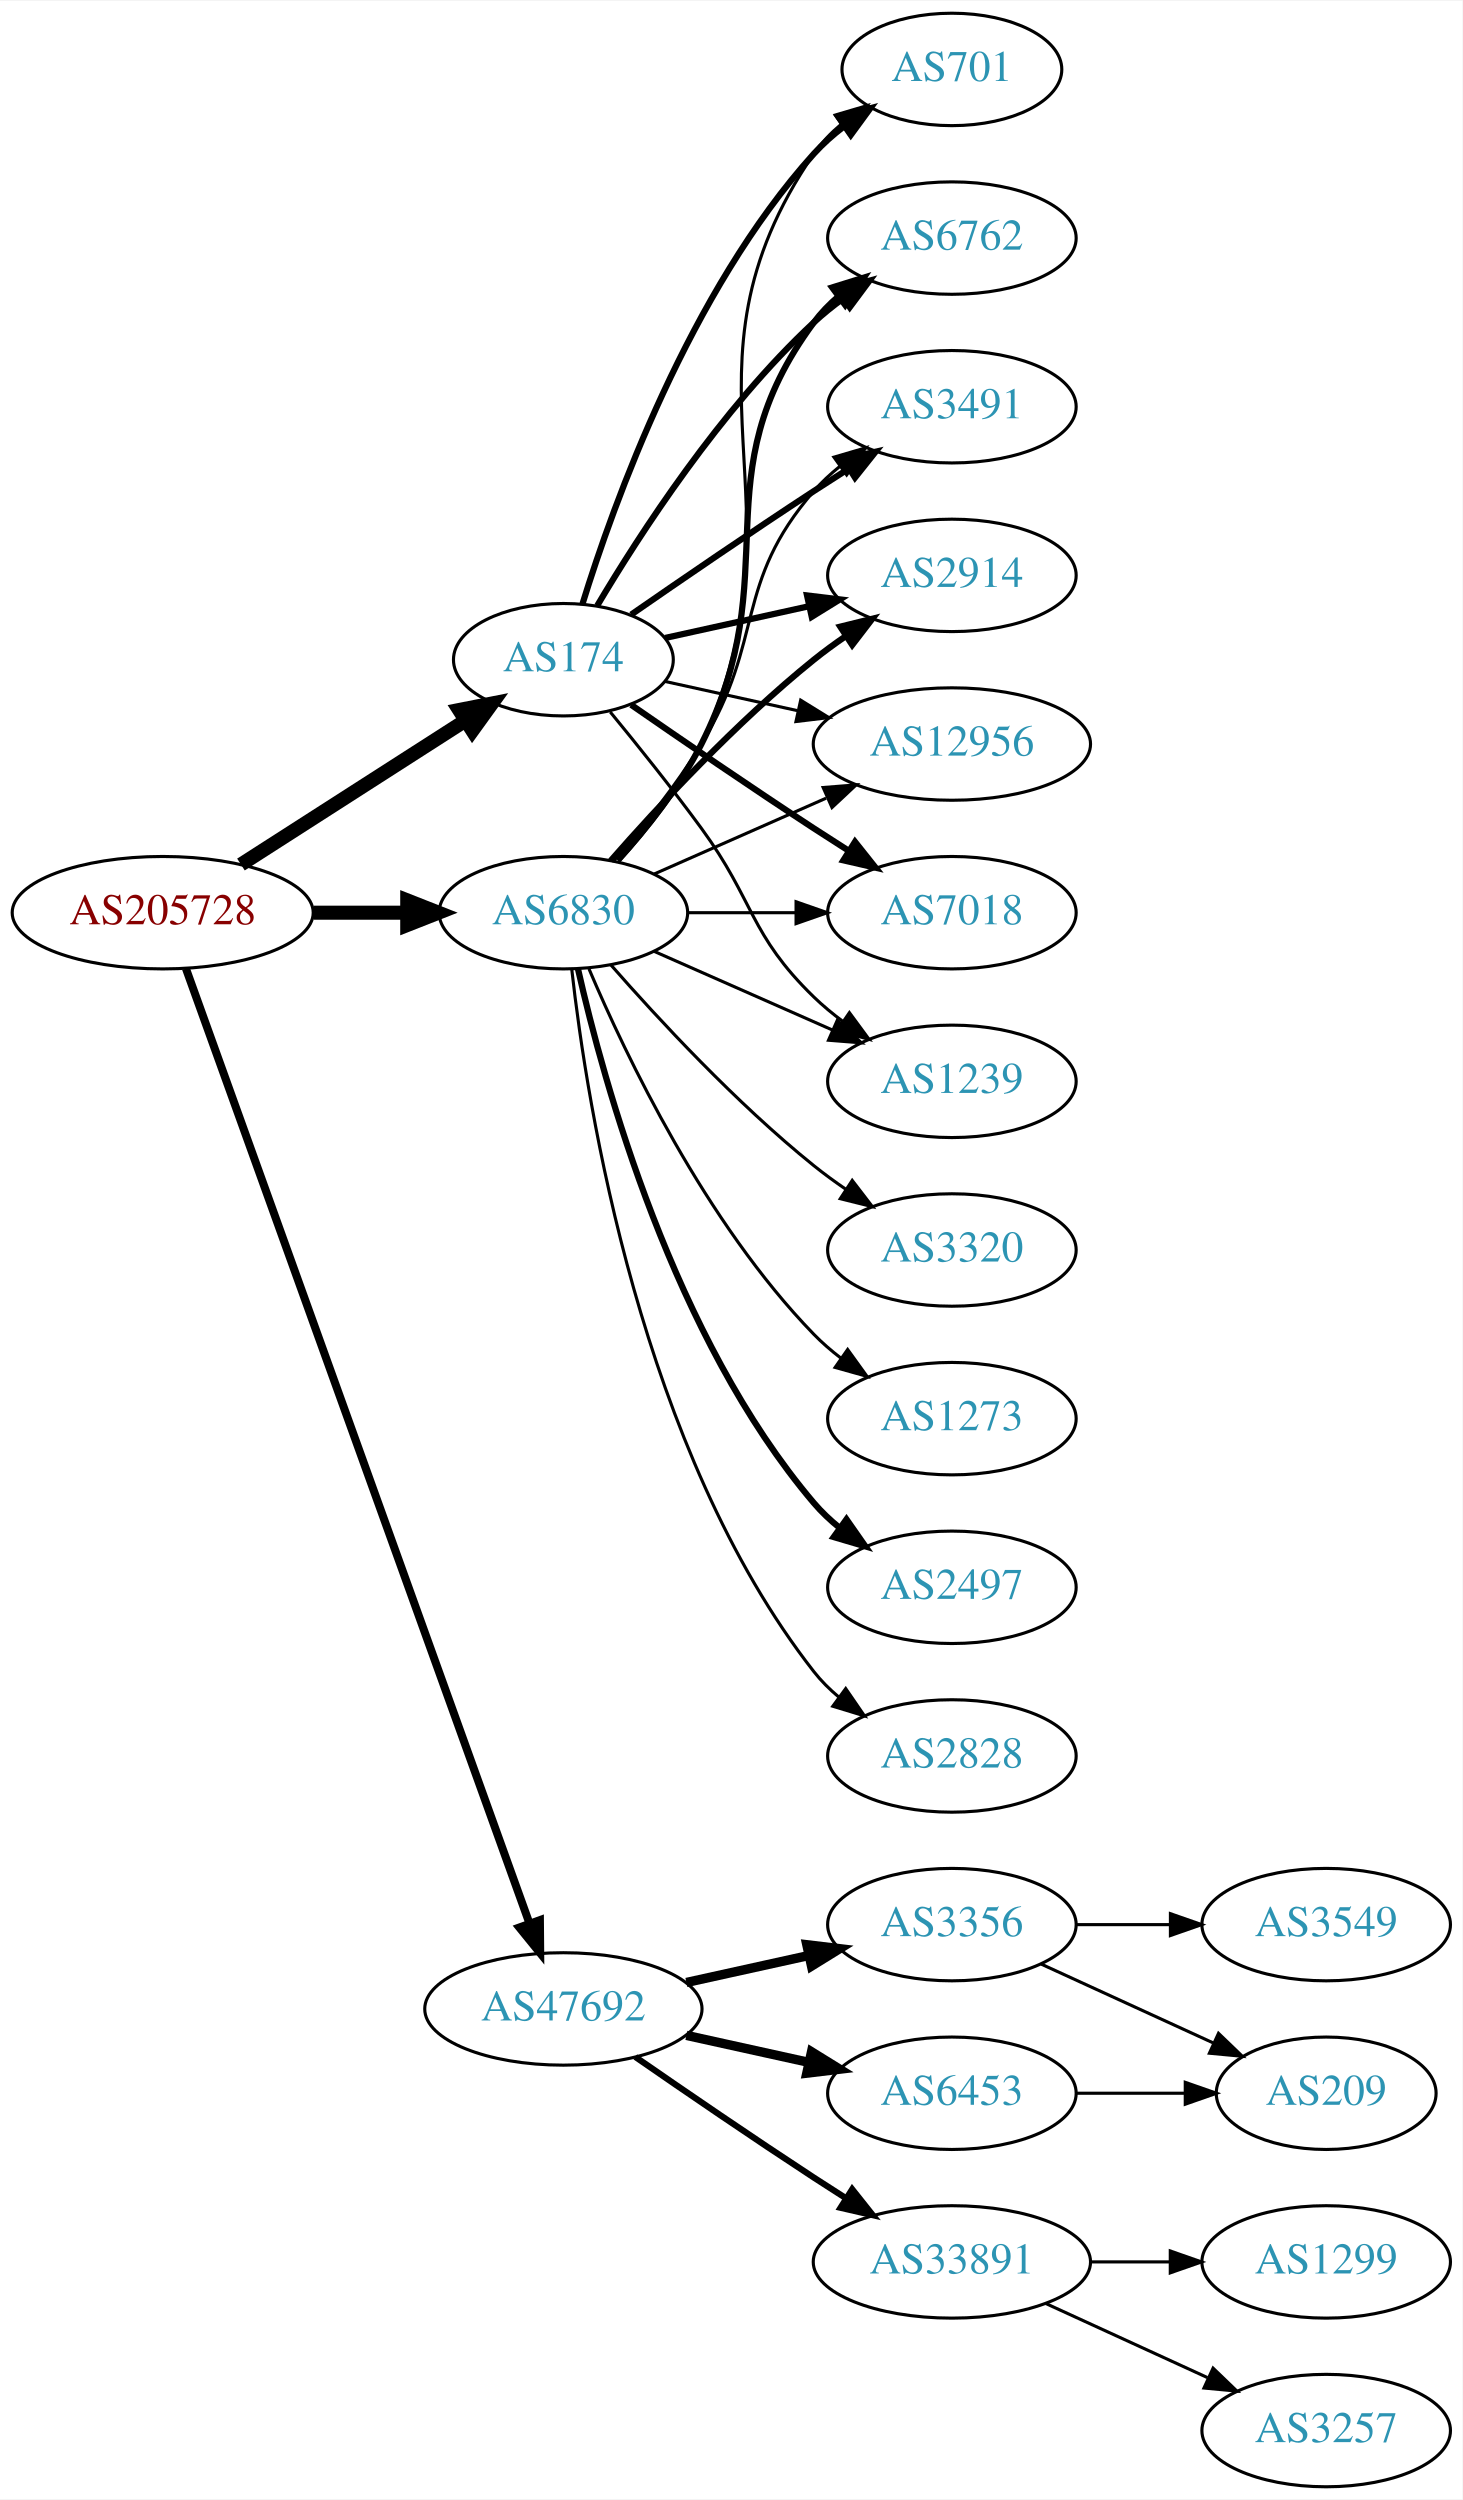
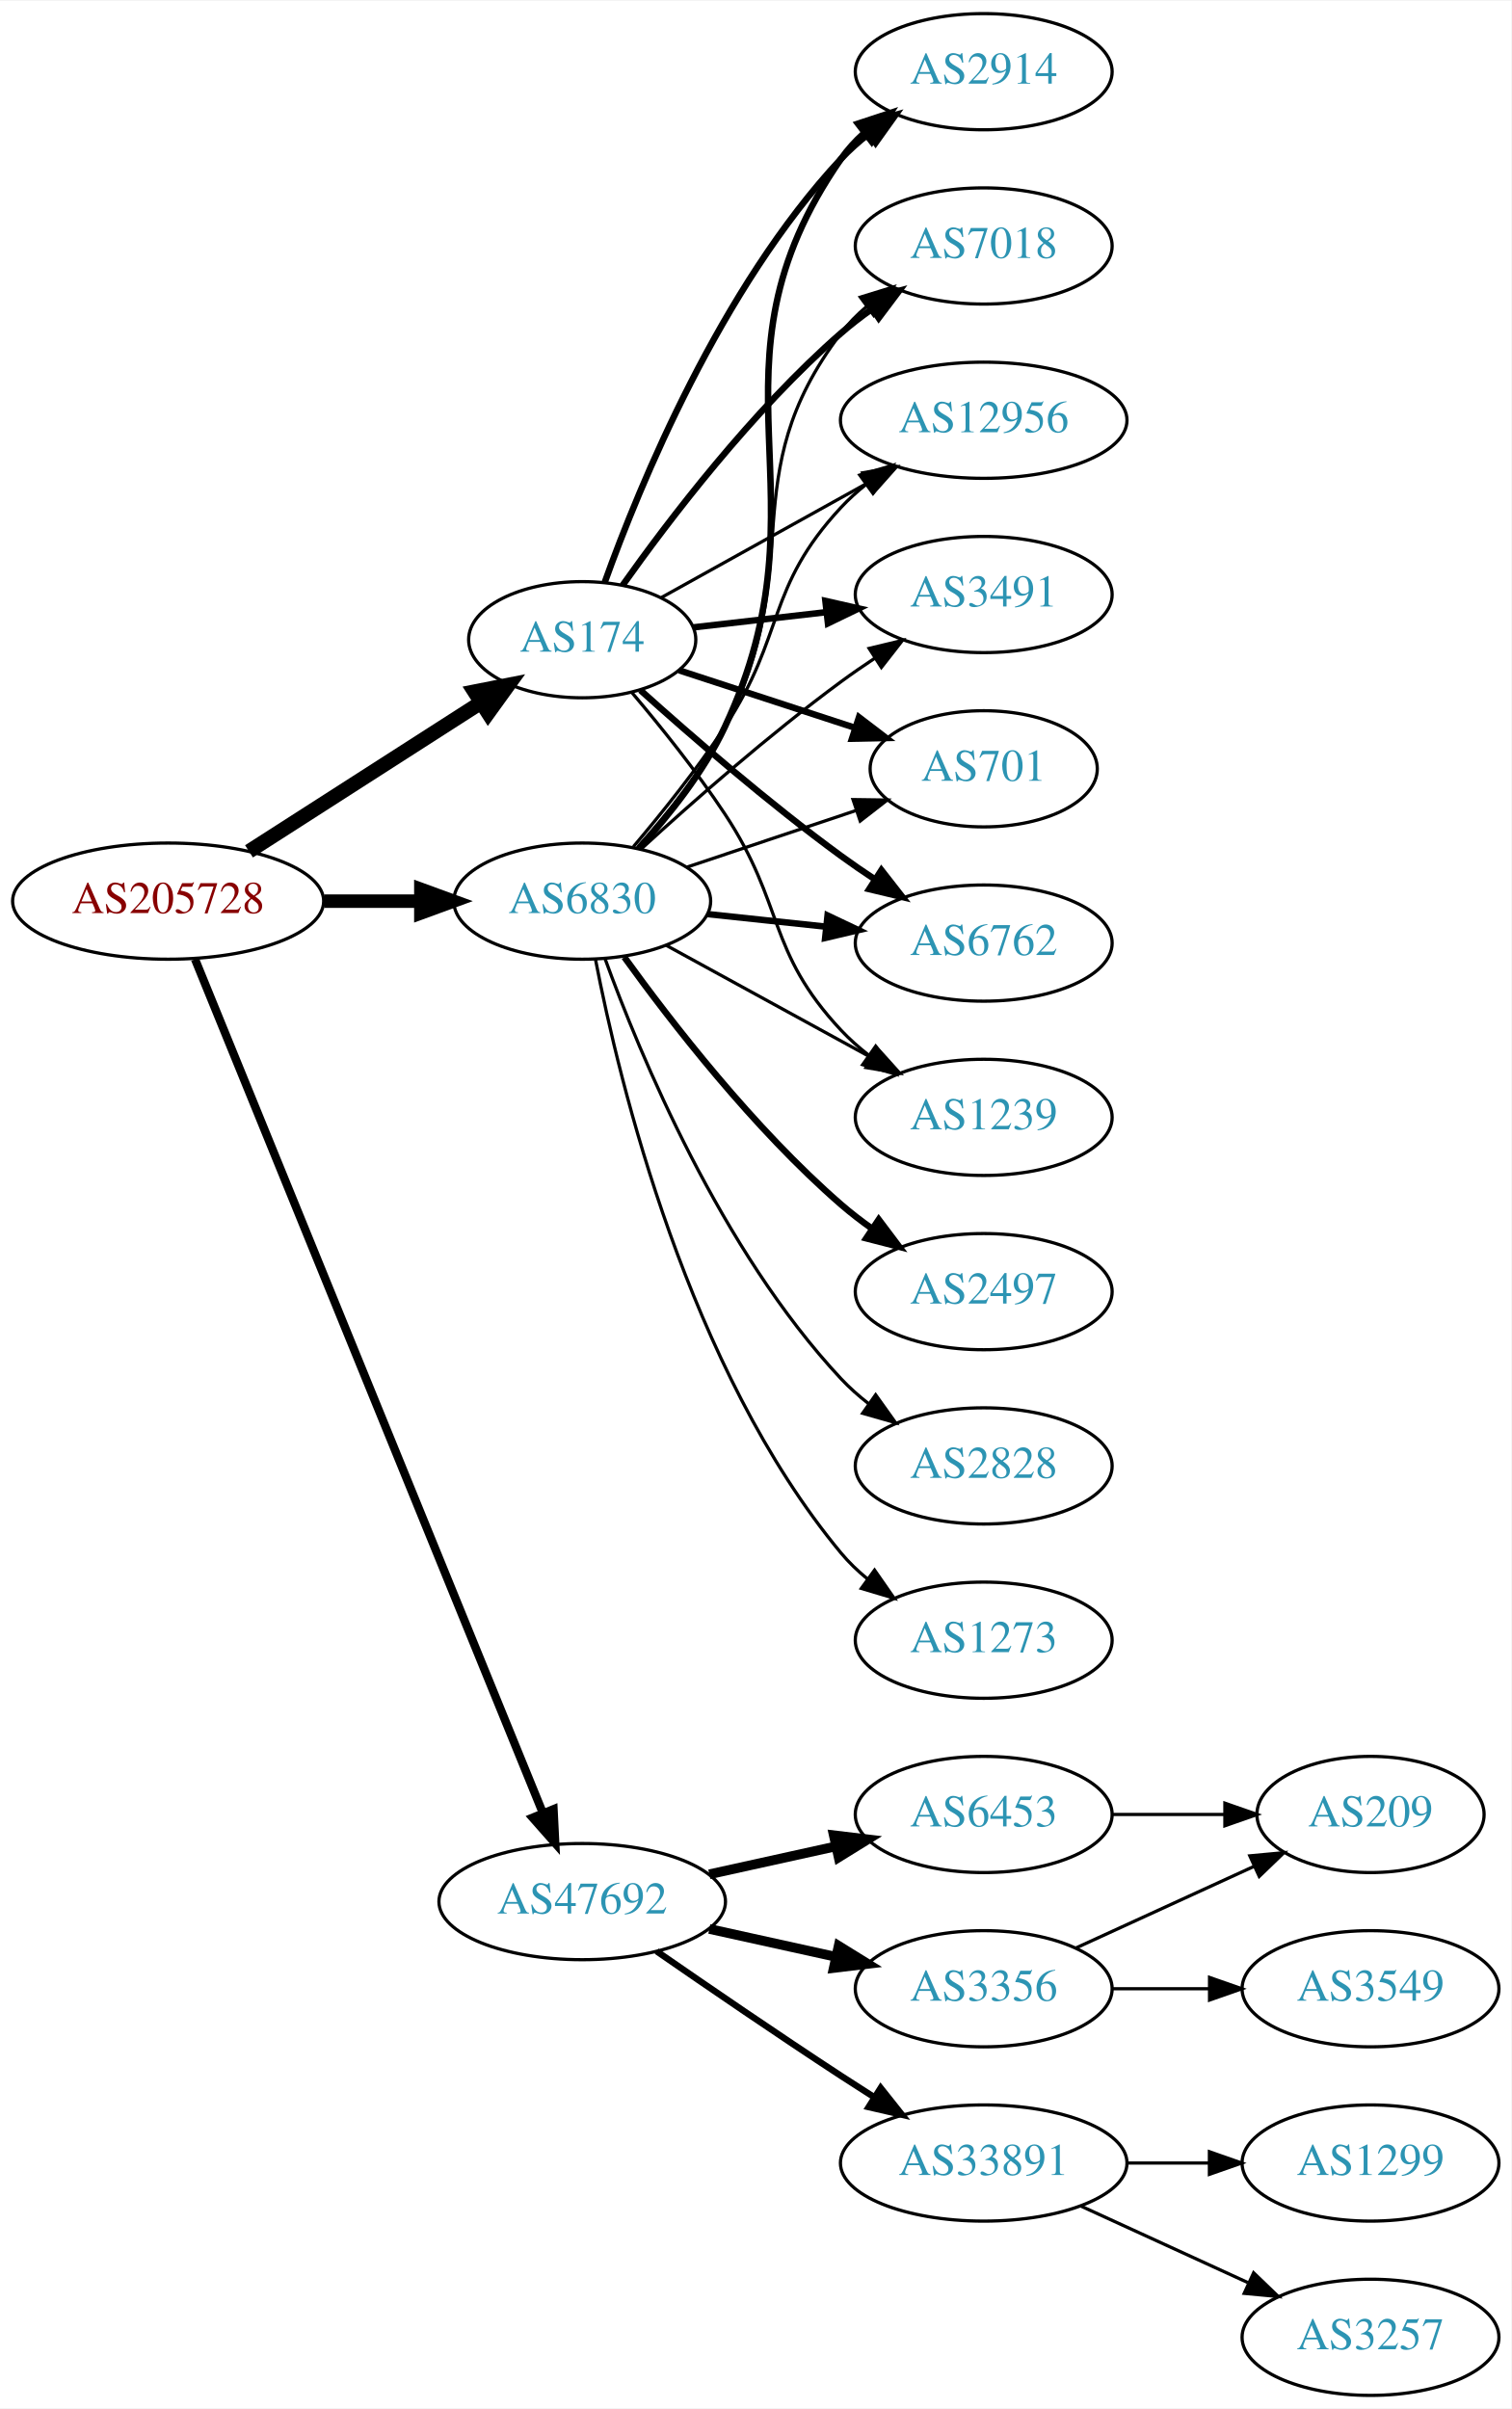
- <svg xmlns="http://www.w3.org/2000/svg" xmlns:xlink="http://www.w3.org/1999/xlink" width="468pt" height="800pt" viewBox="0.00 0.00 468.27 800.00">
-   <g id="graph0" class="graph" transform="scale(1 1) rotate(0) translate(4 796)">
-     <polygon fill="white" stroke="none" points="-4,4 -4,-796 464.269,-796 464.269,4 -4,4" />
+ <svg xmlns="http://www.w3.org/2000/svg" xmlns:xlink="http://www.w3.org/1999/xlink" width="468pt" height="746pt" viewBox="0.00 0.00 468.27 746.00">
+   <g id="graph0" class="graph" transform="scale(1 1) rotate(0) translate(4 742)">
+     <polygon fill="white" stroke="none" points="-4,4 -4,-742 464.269,-742 464.269,4 -4,4" />
    <g id="node1" class="node">
      <g id="a_node1">
        <a xlink:href="/asn/205728" xlink:title="AS205728 ~ Cream Finance IT Austria GmbH [AT]">
-           <ellipse fill="#ffffff" stroke="black" cx="48.096" cy="-504" rx="48.192" ry="18" />
-           <text text-anchor="middle" x="48.096" y="-500.3" font-family="Times,serif" font-size="14.00" fill="#880000">AS205728</text>
+           <ellipse fill="#ffffff" stroke="black" cx="48.096" cy="-463" rx="48.192" ry="18" />
+           <text text-anchor="middle" x="48.096" y="-459.3" font-family="Times,serif" font-size="14.00" fill="#880000">AS205728</text>
        </a>
      </g>
    </g>
    <g id="node2" class="node">
      <g id="a_node2">
        <a xlink:href="/asn/174" xlink:title="AS174 ~ Cogent Communications [US]">
-           <ellipse fill="#ffffff" stroke="black" cx="176.388" cy="-585" rx="35.194" ry="18" />
-           <text text-anchor="middle" x="176.388" y="-581.3" font-family="Times,serif" font-size="14.00" fill="#2c94b3">AS174</text>
+           <ellipse fill="#ffffff" stroke="black" cx="176.388" cy="-544" rx="35.194" ry="18" />
+           <text text-anchor="middle" x="176.388" y="-540.3" font-family="Times,serif" font-size="14.00" fill="#2c94b3">AS174</text>
        </a>
      </g>
    </g>
    <g id="edge1" class="edge">
-       <path fill="none" stroke="black" stroke-width="4.5" d="M73.147,-519.426C93.527,-532.497 122.864,-551.313 144.89,-565.44" />
-       <polygon fill="black" stroke="black" stroke-width="4.5" points="142.992,-568.9 153.536,-570.985 147.244,-562.272 142.992,-568.9" />
+       <path fill="none" stroke="black" stroke-width="4.5" d="M73.147,-478.426C93.527,-491.497 122.864,-510.313 144.89,-524.44" />
+       <polygon fill="black" stroke="black" stroke-width="4.5" points="142.992,-527.9 153.536,-529.985 147.244,-521.272 142.992,-527.9" />
    </g>
    <g id="node3" class="node">
      <g id="a_node3">
        <a xlink:href="/asn/6830" xlink:title="AS6830 ~ LGI-UPC [AT]">
-           <ellipse fill="#ffffff" stroke="black" cx="176.388" cy="-504" rx="39.794" ry="18" />
-           <text text-anchor="middle" x="176.388" y="-500.3" font-family="Times,serif" font-size="14.00" fill="#2c94b3">AS6830</text>
+           <ellipse fill="#ffffff" stroke="black" cx="176.388" cy="-463" rx="39.794" ry="18" />
+           <text text-anchor="middle" x="176.388" y="-459.3" font-family="Times,serif" font-size="14.00" fill="#2c94b3">AS6830</text>
        </a>
      </g>
    </g>
    <g id="edge2" class="edge">
-       <path fill="none" stroke="black" stroke-width="4.5" d="M96.481,-504C106.248,-504 116.551,-504 126.373,-504" />
-       <polygon fill="black" stroke="black" stroke-width="4.5" points="126.393,-507.938 136.393,-504 126.393,-500.063 126.393,-507.938" />
+       <path fill="none" stroke="black" stroke-width="4.179" d="M96.481,-463C106.248,-463 116.551,-463 126.373,-463" />
+       <polygon fill="black" stroke="black" stroke-width="4.179" points="126.393,-466.656 136.393,-463 126.393,-459.344 126.393,-466.656" />
    </g>
    <g id="node4" class="node">
      <g id="a_node4">
        <a xlink:href="/asn/47692" xlink:title="AS47692 ~ Nessus GmbH [AT]">
          <ellipse fill="#ffffff" stroke="black" cx="176.388" cy="-153" rx="44.393" ry="18" />
          <text text-anchor="middle" x="176.388" y="-149.3" font-family="Times,serif" font-size="14.00" fill="#2c94b3">AS47692</text>
        </a>
      </g>
    </g>
    <g id="edge3" class="edge">
-       <path fill="none" stroke="black" stroke-width="2.571" d="M55.532,-486.111C76.139,-428.84 140.587,-249.721 165.458,-180.597" />
-       <polygon fill="black" stroke="black" stroke-width="2.571" points="168.872,-181.447 168.964,-170.853 162.285,-179.077 168.872,-181.447" />
+       <path fill="none" stroke="black" stroke-width="2.571" d="M56.432,-444.993C77.576,-393.092 138.748,-242.936 164.137,-180.616" />
+       <polygon fill="black" stroke="black" stroke-width="2.571" points="167.5,-181.638 168.031,-171.057 161.017,-178.997 167.5,-181.638" />
    </g>
    <g id="node5" class="node">
      <g id="a_node5">
-         <a xlink:href="/asn/701" xlink:title="AS701 ~ UUNET [US]">
-           <ellipse fill="#ffffff" stroke="black" cx="300.78" cy="-774" rx="35.194" ry="18" />
-           <text text-anchor="middle" x="300.78" y="-770.3" font-family="Times,serif" font-size="14.00" fill="#2c94b3">AS701</text>
+         <a xlink:href="/asn/3491" xlink:title="AS3491 ~ PCCW Global, Inc. [US]">
+           <ellipse fill="#ffffff" stroke="black" cx="300.78" cy="-558" rx="39.794" ry="18" />
+           <text text-anchor="middle" x="300.78" y="-554.3" font-family="Times,serif" font-size="14.00" fill="#2c94b3">AS3491</text>
        </a>
      </g>
    </g>
    <g id="edge4" class="edge">
-       <path fill="none" stroke="black" stroke-width="2" d="M182.525,-602.94C192.428,-634.979 216.766,-702.812 256.584,-747 259.448,-750.178 262.772,-753.119 266.279,-755.8" />
-       <polygon fill="black" stroke="black" stroke-width="2" points="264.446,-758.786 274.668,-761.569 268.412,-753.018 264.446,-758.786" />
+       <path fill="none" stroke="black" stroke-width="2" d="M210.832,-547.826C223.466,-549.271 238.101,-550.945 251.808,-552.513" />
+       <polygon fill="black" stroke="black" stroke-width="2" points="251.726,-556.026 262.059,-553.685 252.522,-549.071 251.726,-556.026" />
    </g>
    <g id="node6" class="node">
      <g id="a_node6">
-         <a xlink:href="/asn/6762" xlink:title="AS6762 ~ TELECOM ITALIA SPARKLE S.p.A. [IT]">
-           <ellipse fill="#ffffff" stroke="black" cx="300.78" cy="-720" rx="39.794" ry="18" />
-           <text text-anchor="middle" x="300.78" y="-716.3" font-family="Times,serif" font-size="14.00" fill="#2c94b3">AS6762</text>
+         <a xlink:href="/asn/701" xlink:title="AS701 ~ UUNET [US]">
+           <ellipse fill="#ffffff" stroke="black" cx="300.78" cy="-504" rx="35.194" ry="18" />
+           <text text-anchor="middle" x="300.78" y="-500.3" font-family="Times,serif" font-size="14.00" fill="#2c94b3">AS701</text>
        </a>
      </g>
    </g>
    <g id="edge5" class="edge">
-       <path fill="none" stroke="black" stroke-width="2" d="M187.201,-602.279C200.706,-625.011 226.766,-665.314 256.584,-693 259.49,-695.699 262.703,-698.28 266.027,-700.703" />
-       <polygon fill="black" stroke="black" stroke-width="2" points="264.162,-703.667 274.405,-706.375 268.087,-697.87 264.162,-703.667" />
+       <path fill="none" stroke="black" stroke-width="2" d="M206.393,-534.521C222.584,-529.229 242.978,-522.564 260.574,-516.813" />
+       <polygon fill="black" stroke="black" stroke-width="2" points="262.141,-519.983 270.559,-513.55 259.966,-513.33 262.141,-519.983" />
    </g>
    <g id="node7" class="node">
      <g id="a_node7">
-         <a xlink:href="/asn/3491" xlink:title="AS3491 ~ PCCW Global, Inc. [US]">
-           <ellipse fill="#ffffff" stroke="black" cx="300.78" cy="-666" rx="39.794" ry="18" />
-           <text text-anchor="middle" x="300.78" y="-662.3" font-family="Times,serif" font-size="14.00" fill="#2c94b3">AS3491</text>
+         <a xlink:href="/asn/6762" xlink:title="AS6762 ~ TELECOM ITALIA SPARKLE S.p.A. [IT]">
+           <ellipse fill="#ffffff" stroke="black" cx="300.78" cy="-450" rx="39.794" ry="18" />
+           <text text-anchor="middle" x="300.78" y="-446.3" font-family="Times,serif" font-size="14.00" fill="#2c94b3">AS6762</text>
        </a>
      </g>
    </g>
    <g id="edge6" class="edge">
-       <path fill="none" stroke="black" stroke-width="2" d="M198.079,-599.44C213.97,-610.449 236.52,-625.897 256.584,-639 260.166,-641.339 263.936,-643.759 267.696,-646.144" />
-       <polygon fill="black" stroke="black" stroke-width="2" points="266.03,-649.231 276.357,-651.596 269.759,-643.307 266.03,-649.231" />
+       <path fill="none" stroke="black" stroke-width="2" d="M194.416,-528.353C210.071,-514.274 234.18,-493.349 256.584,-477 259.959,-474.537 263.56,-472.063 267.188,-469.667" />
+       <polygon fill="black" stroke="black" stroke-width="2" points="269.089,-472.606 275.611,-464.256 265.305,-466.716 269.089,-472.606" />
    </g>
    <g id="node8" class="node">
      <g id="a_node8">
-         <a xlink:href="/asn/2914" xlink:title="AS2914 ~ NTT America, Inc. [US]">
-           <ellipse fill="#ffffff" stroke="black" cx="300.78" cy="-612" rx="39.794" ry="18" />
-           <text text-anchor="middle" x="300.78" y="-608.3" font-family="Times,serif" font-size="14.00" fill="#2c94b3">AS2914</text>
+         <a xlink:href="/asn/1239" xlink:title="AS1239 ~ Sprint [US]">
+           <ellipse fill="#ffffff" stroke="black" cx="300.78" cy="-396" rx="39.794" ry="18" />
+           <text text-anchor="middle" x="300.78" y="-392.3" font-family="Times,serif" font-size="14.00" fill="#2c94b3">AS1239</text>
        </a>
      </g>
    </g>
    <g id="edge7" class="edge">
-       <path fill="none" stroke="black" stroke-width="2" d="M208.907,-591.953C222.967,-595.055 239.785,-598.765 255.109,-602.146" />
-       <polygon fill="black" stroke="black" stroke-width="2" points="254.4,-605.573 264.919,-604.31 255.908,-598.738 254.4,-605.573" />
+       <path fill="none" stroke="black" d="M191.825,-527.571C200.636,-517.166 211.848,-503.222 220.584,-490 239.218,-461.796 233.477,-447.674 256.584,-423 259.153,-420.257 262.059,-417.68 265.121,-415.29" />
+       <polygon fill="black" stroke="black" points="267.301,-418.036 273.46,-409.415 263.269,-412.313 267.301,-418.036" />
    </g>
    <g id="node9" class="node">
      <g id="a_node9">
-         <a xlink:href="/asn/12956" xlink:title="AS12956 ~ TELXIUS [ES]">
-           <ellipse fill="#ffffff" stroke="black" cx="300.78" cy="-558" rx="44.393" ry="18" />
-           <text text-anchor="middle" x="300.78" y="-554.3" font-family="Times,serif" font-size="14.00" fill="#2c94b3">AS12956</text>
+         <a xlink:href="/asn/2914" xlink:title="AS2914 ~ NTT America, Inc. [US]">
+           <ellipse fill="#ffffff" stroke="black" cx="300.78" cy="-720" rx="39.794" ry="18" />
+           <text text-anchor="middle" x="300.78" y="-716.3" font-family="Times,serif" font-size="14.00" fill="#2c94b3">AS2914</text>
        </a>
      </g>
    </g>
    <g id="edge8" class="edge">
-       <path fill="none" stroke="black" d="M208.907,-578.047C221.787,-575.205 236.983,-571.853 251.223,-568.712" />
-       <polygon fill="black" stroke="black" points="252.366,-572.044 261.377,-566.472 250.858,-565.208 252.366,-572.044" />
+       <path fill="none" stroke="black" stroke-width="2" d="M183.405,-561.905C194.189,-591.896 219.228,-652.93 256.584,-693 259.147,-695.749 262.049,-698.33 265.108,-700.722" />
+       <polygon fill="black" stroke="black" stroke-width="2" points="263.254,-703.697 273.443,-706.6 267.288,-697.977 263.254,-703.697" />
    </g>
    <g id="node10" class="node">
      <g id="a_node10">
        <a xlink:href="/asn/7018" xlink:title="AS7018 ~ AT&amp;T Services, Inc. [US]">
-           <ellipse fill="#ffffff" stroke="black" cx="300.78" cy="-504" rx="39.794" ry="18" />
-           <text text-anchor="middle" x="300.78" y="-500.3" font-family="Times,serif" font-size="14.00" fill="#2c94b3">AS7018</text>
+           <ellipse fill="#ffffff" stroke="black" cx="300.78" cy="-666" rx="39.794" ry="18" />
+           <text text-anchor="middle" x="300.78" y="-662.3" font-family="Times,serif" font-size="14.00" fill="#2c94b3">AS7018</text>
        </a>
      </g>
    </g>
    <g id="edge9" class="edge">
-       <path fill="none" stroke="black" stroke-width="2" d="M198.079,-570.56C213.97,-559.551 236.52,-544.103 256.584,-531 260.166,-528.661 263.936,-526.241 267.696,-523.856" />
-       <polygon fill="black" stroke="black" stroke-width="2" points="269.759,-526.693 276.357,-518.404 266.03,-520.769 269.759,-526.693" />
+       <path fill="none" stroke="black" stroke-width="2" d="M188.882,-560.837C203.177,-580.986 229.074,-615.006 256.584,-639 259.572,-641.607 262.839,-644.129 266.196,-646.516" />
+       <polygon fill="black" stroke="black" stroke-width="2" points="264.355,-649.496 274.614,-652.142 268.245,-643.676 264.355,-649.496" />
    </g>
    <g id="node11" class="node">
      <g id="a_node11">
-         <a xlink:href="/asn/1239" xlink:title="AS1239 ~ Sprint [US]">
-           <ellipse fill="#ffffff" stroke="black" cx="300.78" cy="-450" rx="39.794" ry="18" />
-           <text text-anchor="middle" x="300.78" y="-446.3" font-family="Times,serif" font-size="14.00" fill="#2c94b3">AS1239</text>
+         <a xlink:href="/asn/12956" xlink:title="AS12956 ~ TELXIUS [ES]">
+           <ellipse fill="#ffffff" stroke="black" cx="300.78" cy="-612" rx="44.393" ry="18" />
+           <text text-anchor="middle" x="300.78" y="-608.3" font-family="Times,serif" font-size="14.00" fill="#2c94b3">AS12956</text>
        </a>
      </g>
    </g>
    <g id="edge10" class="edge">
-       <path fill="none" stroke="black" d="M191.39,-568.269C200.038,-557.75 211.23,-543.792 220.584,-531 237.609,-507.716 235.89,-497.094 256.584,-477 259.429,-474.237 262.603,-471.614 265.903,-469.166" />
-       <polygon fill="black" stroke="black" points="267.968,-471.994 274.251,-463.462 264.019,-466.214 267.968,-471.994" />
+       <path fill="none" stroke="black" d="M200.986,-557.111C219.058,-567.151 244.271,-581.16 264.703,-592.512" />
+       <polygon fill="black" stroke="black" points="263.27,-595.719 273.711,-597.517 266.67,-589.6 263.27,-595.719" />
+     </g>
+     <g id="edge14" class="edge">
+       <path fill="none" stroke="black" d="M194.684,-479.189C210.321,-493.493 234.246,-514.574 256.584,-531 259.95,-533.476 263.545,-535.957 267.17,-538.358" />
+       <polygon fill="black" stroke="black" points="265.285,-541.307 275.589,-543.773 269.072,-535.42 265.285,-541.307" />
+     </g>
+     <g id="edge17" class="edge">
+       <path fill="none" stroke="black" d="M208.907,-473.559C224.893,-478.914 244.444,-485.463 261.31,-491.113" />
+       <polygon fill="black" stroke="black" points="260.29,-494.462 270.883,-494.32 262.513,-487.825 260.29,-494.462" />
+     </g>
+     <g id="edge11" class="edge">
+       <path fill="none" stroke="black" stroke-width="2" d="M215.108,-458.993C226.741,-457.758 239.708,-456.381 251.929,-455.083" />
+       <polygon fill="black" stroke="black" stroke-width="2" points="252.399,-458.552 261.973,-454.016 251.659,-451.592 252.399,-458.552" />
+     </g>
+     <g id="edge19" class="edge">
+       <path fill="none" stroke="black" d="M202.451,-449.28C220.766,-439.253 245.81,-425.544 265.906,-414.543" />
+       <polygon fill="black" stroke="black" points="267.659,-417.574 274.75,-409.702 264.298,-411.434 267.659,-417.574" />
+     </g>
+     <g id="edge16" class="edge">
+       <path fill="none" stroke="black" stroke-width="2" d="M194.095,-479.564C203.264,-489.585 214.063,-503.085 220.584,-517 254.463,-589.297 211.044,-627.419 256.584,-693 258.551,-695.833 260.921,-698.429 263.526,-700.796" />
+       <polygon fill="black" stroke="black" stroke-width="2" points="261.814,-703.894 271.877,-707.21 266.078,-698.343 261.814,-703.894" />
    </g>
    <g id="edge12" class="edge">
-       <path fill="none" stroke="black" d="M194.166,-520.531C203.358,-530.541 214.157,-544.041 220.584,-558 256.344,-635.674 208.288,-676.434 256.584,-747 259,-750.53 262.045,-753.691 265.396,-756.495" />
-       <polygon fill="black" stroke="black" points="263.452,-759.407 273.616,-762.397 267.535,-753.721 263.452,-759.407" />
-     </g>
-     <g id="edge19" class="edge">
-       <path fill="none" stroke="black" stroke-width="2" d="M193.79,-520.712C202.857,-530.783 213.656,-544.283 220.584,-558 248.576,-613.429 219.68,-643.059 256.584,-693 258.817,-696.023 261.5,-698.786 264.421,-701.293" />
-       <polygon fill="black" stroke="black" stroke-width="2" points="262.447,-704.186 272.564,-707.331 266.616,-698.563 262.447,-704.186" />
-     </g>
-     <g id="edge17" class="edge">
-       <path fill="none" stroke="black" d="M192.585,-520.677C201.461,-530.949 212.473,-544.666 220.584,-558 241.056,-591.658 230.75,-609.258 256.584,-639 259.048,-641.838 261.885,-644.477 264.903,-646.906" />
-       <polygon fill="black" stroke="black" points="263.013,-649.858 273.181,-652.836 267.09,-644.167 263.013,-649.858" />
-     </g>
-     <g id="edge16" class="edge">
-       <path fill="none" stroke="black" stroke-width="2" d="M191.54,-520.663C206.641,-537.894 231.762,-565.024 256.584,-585 259.839,-587.62 263.364,-590.192 266.949,-592.646" />
-       <polygon fill="black" stroke="black" stroke-width="2" points="265.036,-595.577 275.321,-598.121 268.867,-589.719 265.036,-595.577" />
-     </g>
-     <g id="edge14" class="edge">
-       <path fill="none" stroke="black" d="M205.467,-516.389C221.783,-523.587 242.593,-532.769 260.513,-540.675" />
-       <polygon fill="black" stroke="black" points="259.562,-544.081 270.124,-544.916 262.388,-537.677 259.562,-544.081" />
-     </g>
-     <g id="edge18" class="edge">
-       <path fill="none" stroke="black" d="M216.113,-504C227.052,-504 239.102,-504 250.568,-504" />
-       <polygon fill="black" stroke="black" points="250.886,-507.5 260.886,-504 250.886,-500.5 250.886,-507.5" />
-     </g>
-     <g id="edge11" class="edge">
-       <path fill="none" stroke="black" d="M205.467,-491.611C222.415,-484.134 244.212,-474.517 262.581,-466.412" />
-       <polygon fill="black" stroke="black" points="264.095,-469.57 271.831,-462.331 261.269,-463.166 264.095,-469.57" />
+       <path fill="none" stroke="black" d="M193.234,-479.311C202.339,-489.454 213.365,-503.163 220.584,-517 246.731,-567.124 222.391,-593.979 256.584,-639 258.857,-641.993 261.566,-644.737 264.503,-647.231" />
+       <polygon fill="black" stroke="black" points="262.544,-650.135 272.67,-653.251 266.698,-644.5 262.544,-650.135" />
+     </g>
+     <g id="edge15" class="edge">
+       <path fill="none" stroke="black" d="M192.256,-479.885C201.015,-490.231 212.02,-503.952 220.584,-517 239.347,-545.589 233.286,-559.968 256.584,-585 258.945,-587.537 261.595,-589.93 264.391,-592.163" />
+       <polygon fill="black" stroke="black" points="262.374,-595.024 272.536,-598.023 266.463,-589.342 262.374,-595.024" />
    </g>
    <g id="node12" class="node">
      <g id="a_node12">
        <a xlink:href="/asn/2497" xlink:title="AS2497 ~ Internet Initiative Japan Inc. [JP]">
-           <ellipse fill="#ffffff" stroke="black" cx="300.78" cy="-288" rx="39.794" ry="18" />
-           <text text-anchor="middle" x="300.78" y="-284.3" font-family="Times,serif" font-size="14.00" fill="#2c94b3">AS2497</text>
+           <ellipse fill="#ffffff" stroke="black" cx="300.78" cy="-342" rx="39.794" ry="18" />
+           <text text-anchor="middle" x="300.78" y="-338.3" font-family="Times,serif" font-size="14.00" fill="#2c94b3">AS2497</text>
        </a>
      </g>
    </g>
    <g id="edge13" class="edge">
-       <path fill="none" stroke="black" stroke-width="2" d="M181.081,-485.925C189.221,-449.852 211.654,-367.86 256.584,-315 259.018,-312.136 261.834,-309.479 264.839,-307.039" />
-       <polygon fill="black" stroke="black" stroke-width="2" points="267.028,-309.776 273.099,-301.094 262.938,-304.095 267.028,-309.776" />
+       <path fill="none" stroke="black" stroke-width="2" d="M189.429,-445.643C203.86,-425.635 229.505,-392.495 256.584,-369 259.579,-366.401 262.851,-363.884 266.21,-361.5" />
+       <polygon fill="black" stroke="black" stroke-width="2" points="268.258,-364.341 274.632,-355.877 264.371,-358.519 268.258,-364.341" />
    </g>
    <g id="node13" class="node">
      <g id="a_node13">
        <a xlink:href="/asn/2828" xlink:title="AS2828 ~ XO-AS15 [US]">
-           <ellipse fill="#ffffff" stroke="black" cx="300.78" cy="-234" rx="39.794" ry="18" />
-           <text text-anchor="middle" x="300.78" y="-230.3" font-family="Times,serif" font-size="14.00" fill="#2c94b3">AS2828</text>
-         </a>
-       </g>
-     </g>
-     <g id="edge15" class="edge">
-       <path fill="none" stroke="black" d="M179.067,-485.871C183.897,-442.632 201.238,-331.784 256.584,-261 258.899,-258.039 261.636,-255.317 264.591,-252.836" />
-       <polygon fill="black" stroke="black" points="266.784,-255.568 272.782,-246.835 262.647,-249.922 266.784,-255.568" />
+           <ellipse fill="#ffffff" stroke="black" cx="300.78" cy="-288" rx="39.794" ry="18" />
+           <text text-anchor="middle" x="300.78" y="-284.3" font-family="Times,serif" font-size="14.00" fill="#2c94b3">AS2828</text>
+         </a>
+       </g>
+     </g>
+     <g id="edge18" class="edge">
+       <path fill="none" stroke="black" d="M183.435,-445.217C194.264,-415.43 219.368,-354.809 256.584,-315 259.15,-312.254 262.056,-309.676 265.116,-307.286" />
+       <polygon fill="black" stroke="black" points="267.296,-310.031 273.453,-301.409 263.263,-304.309 267.296,-310.031" />
    </g>
    <g id="node14" class="node">
      <g id="a_node14">
-         <a xlink:href="/asn/3320" xlink:title="AS3320 ~ DTAG [DE]">
-           <ellipse fill="#ffffff" stroke="black" cx="300.78" cy="-396" rx="39.794" ry="18" />
-           <text text-anchor="middle" x="300.78" y="-392.3" font-family="Times,serif" font-size="14.00" fill="#2c94b3">AS3320</text>
+         <a xlink:href="/asn/1273" xlink:title="AS1273 ~ Vodafone Group PLC [EU]">
+           <ellipse fill="#ffffff" stroke="black" cx="300.78" cy="-234" rx="39.794" ry="18" />
+           <text text-anchor="middle" x="300.78" y="-230.3" font-family="Times,serif" font-size="14.00" fill="#2c94b3">AS1273</text>
        </a>
      </g>
    </g>
    <g id="edge20" class="edge">
-       <path fill="none" stroke="black" d="M191.54,-487.337C206.641,-470.106 231.762,-442.976 256.584,-423 259.839,-420.38 263.364,-417.808 266.949,-415.354" />
-       <polygon fill="black" stroke="black" points="268.867,-418.281 275.321,-409.879 265.036,-412.423 268.867,-418.281" />
+       <path fill="none" stroke="black" d="M180.515,-444.855C187.836,-406.937 209.183,-318.094 256.584,-261 258.985,-258.108 261.779,-255.432 264.77,-252.98" />
+       <polygon fill="black" stroke="black" points="266.96,-255.716 273.01,-247.019 262.857,-250.044 266.96,-255.716" />
    </g>
    <g id="node15" class="node">
      <g id="a_node15">
-         <a xlink:href="/asn/1273" xlink:title="AS1273 ~ Vodafone Group PLC [EU]">
-           <ellipse fill="#ffffff" stroke="black" cx="300.78" cy="-342" rx="39.794" ry="18" />
-           <text text-anchor="middle" x="300.78" y="-338.3" font-family="Times,serif" font-size="14.00" fill="#2c94b3">AS1273</text>
+         <a xlink:href="/asn/6453" xlink:title="AS6453 ~ TATA COMMUNICATIONS (AMERICA) INC [US]">
+           <ellipse fill="#ffffff" stroke="black" cx="300.78" cy="-180" rx="39.794" ry="18" />
+           <text text-anchor="middle" x="300.78" y="-176.3" font-family="Times,serif" font-size="14.00" fill="#2c94b3">AS6453</text>
        </a>
      </g>
    </g>
    <g id="edge21" class="edge">
-       <path fill="none" stroke="black" d="M184.578,-486.025C196.345,-458.318 221.919,-404.652 256.584,-369 259.204,-366.305 262.144,-363.761 265.227,-361.392" />
-       <polygon fill="black" stroke="black" points="267.403,-364.141 273.596,-355.545 263.394,-358.403 267.403,-364.141" />
+       <path fill="none" stroke="black" stroke-width="3" d="M215.777,-161.469C228.168,-164.202 242.015,-167.257 254.836,-170.085" />
+       <polygon fill="black" stroke="black" stroke-width="3" points="254.331,-173.558 264.85,-172.295 255.839,-166.722 254.331,-173.558" />
    </g>
    <g id="node16" class="node">
      <g id="a_node16">
-         <a xlink:href="/asn/3356" xlink:title="AS3356 ~ Level 3 Parent, LLC [US]">
-           <ellipse fill="#ffffff" stroke="black" cx="300.78" cy="-180" rx="39.794" ry="18" />
-           <text text-anchor="middle" x="300.78" y="-176.3" font-family="Times,serif" font-size="14.00" fill="#2c94b3">AS3356</text>
-         </a>
-       </g>
-     </g>
-     <g id="edge22" class="edge">
-       <path fill="none" stroke="black" stroke-width="3" d="M215.777,-161.469C228.168,-164.202 242.015,-167.257 254.836,-170.085" />
-       <polygon fill="black" stroke="black" stroke-width="3" points="254.331,-173.558 264.85,-172.295 255.839,-166.722 254.331,-173.558" />
-     </g>
-     <g id="node17" class="node">
-       <g id="a_node17">
        <a xlink:href="/asn/33891" xlink:title="AS33891 ~ CORE-BACKBONE GMBH GLOBAL NETWORK [DE]">
          <ellipse fill="#ffffff" stroke="black" cx="300.78" cy="-72" rx="44.393" ry="18" />
          <text text-anchor="middle" x="300.78" y="-68.3" font-family="Times,serif" font-size="14.00" fill="#2c94b3">AS33891</text>
        </a>
      </g>
    </g>
-     <g id="edge23" class="edge">
+     <g id="edge22" class="edge">
      <path fill="none" stroke="black" stroke-width="2" d="M199.418,-137.633C215.221,-126.695 237.077,-111.739 256.584,-99 259.904,-96.831 263.387,-94.594 266.873,-92.379" />
      <polygon fill="black" stroke="black" stroke-width="2" points="268.862,-95.262 275.455,-86.968 265.129,-89.341 268.862,-95.262" />
    </g>
+     <g id="node17" class="node">
+       <g id="a_node17">
+         <a xlink:href="/asn/3356" xlink:title="AS3356 ~ Level 3 Parent, LLC [US]">
+           <ellipse fill="#ffffff" stroke="black" cx="300.78" cy="-126" rx="39.794" ry="18" />
+           <text text-anchor="middle" x="300.78" y="-122.3" font-family="Times,serif" font-size="14.00" fill="#2c94b3">AS3356</text>
+         </a>
+       </g>
+     </g>
+     <g id="edge23" class="edge">
+       <path fill="none" stroke="black" stroke-width="3" d="M215.777,-144.531C228.168,-141.798 242.015,-138.743 254.836,-135.915" />
+       <polygon fill="black" stroke="black" stroke-width="3" points="255.839,-139.278 264.85,-133.705 254.331,-132.442 255.839,-139.278" />
+     </g>
+     <g id="node21" class="node">
+       <g id="a_node21">
+         <a xlink:href="/asn/209" xlink:title="AS209 ~ CenturyLink Communications, LLC [US]">
+           <ellipse fill="#ffffff" stroke="black" cx="420.622" cy="-180" rx="35.194" ry="18" />
+           <text text-anchor="middle" x="420.622" y="-176.3" font-family="Times,serif" font-size="14.00" fill="#2c94b3">AS209</text>
+         </a>
+       </g>
+     </g>
+     <g id="edge28" class="edge">
+       <path fill="none" stroke="black" d="M340.692,-180C351.779,-180 363.939,-180 375.321,-180" />
+       <polygon fill="black" stroke="black" points="375.503,-183.5 385.503,-180 375.503,-176.5 375.503,-183.5" />
+     </g>
    <g id="node18" class="node">
      <g id="a_node18">
-         <a xlink:href="/asn/6453" xlink:title="AS6453 ~ TATA COMMUNICATIONS (AMERICA) INC [US]">
-           <ellipse fill="#ffffff" stroke="black" cx="300.78" cy="-126" rx="39.794" ry="18" />
-           <text text-anchor="middle" x="300.78" y="-122.3" font-family="Times,serif" font-size="14.00" fill="#2c94b3">AS6453</text>
-         </a>
-       </g>
-     </g>
-     <g id="edge24" class="edge">
-       <path fill="none" stroke="black" stroke-width="3" d="M215.777,-144.531C228.168,-141.798 242.015,-138.743 254.836,-135.915" />
-       <polygon fill="black" stroke="black" stroke-width="3" points="255.839,-139.278 264.85,-133.705 254.331,-132.442 255.839,-139.278" />
-     </g>
-     <g id="node19" class="node">
-       <g id="a_node19">
-         <a xlink:href="/asn/3549" xlink:title="AS3549 ~ Level 3 Parent, LLC [US]">
-           <ellipse fill="#ffffff" stroke="black" cx="420.622" cy="-180" rx="39.794" ry="18" />
-           <text text-anchor="middle" x="420.622" y="-176.3" font-family="Times,serif" font-size="14.00" fill="#2c94b3">AS3549</text>
-         </a>
-       </g>
-     </g>
-     <g id="edge25" class="edge">
-       <path fill="none" stroke="black" d="M340.692,-180C350.246,-180 360.595,-180 370.558,-180" />
-       <polygon fill="black" stroke="black" points="370.751,-183.5 380.75,-180 370.75,-176.5 370.751,-183.5" />
-     </g>
-     <g id="node20" class="node">
-       <g id="a_node20">
-         <a xlink:href="/asn/209" xlink:title="AS209 ~ CenturyLink Communications, LLC [US]">
-           <ellipse fill="#ffffff" stroke="black" cx="420.622" cy="-126" rx="35.194" ry="18" />
-           <text text-anchor="middle" x="420.622" y="-122.3" font-family="Times,serif" font-size="14.00" fill="#2c94b3">AS209</text>
-         </a>
-       </g>
-     </g>
-     <g id="edge26" class="edge">
-       <path fill="none" stroke="black" d="M329.409,-167.339C345.825,-159.817 366.806,-150.202 384.403,-142.139" />
-       <polygon fill="black" stroke="black" points="386.148,-145.189 393.781,-137.842 383.232,-138.826 386.148,-145.189" />
-     </g>
-     <g id="node21" class="node">
-       <g id="a_node21">
        <a xlink:href="/asn/1299" xlink:title="AS1299 ~ Telia Carrier [EU]">
          <ellipse fill="#ffffff" stroke="black" cx="420.622" cy="-72" rx="39.794" ry="18" />
          <text text-anchor="middle" x="420.622" y="-68.3" font-family="Times,serif" font-size="14.00" fill="#2c94b3">AS1299</text>
        </a>
      </g>
    </g>
-     <g id="edge27" class="edge">
+     <g id="edge24" class="edge">
      <path fill="none" stroke="black" d="M344.991,-72C353.303,-72 362.066,-72 370.548,-72" />
      <polygon fill="black" stroke="black" points="370.707,-75.5 380.707,-72 370.707,-68.5 370.707,-75.5" />
    </g>
-     <g id="node22" class="node">
-       <g id="a_node22">
+     <g id="node19" class="node">
+       <g id="a_node19">
        <a xlink:href="/asn/3257" xlink:title="AS3257 ~ GTT [DE]">
          <ellipse fill="#ffffff" stroke="black" cx="420.622" cy="-18" rx="39.794" ry="18" />
          <text text-anchor="middle" x="420.622" y="-14.3" font-family="Times,serif" font-size="14.00" fill="#2c94b3">AS3257</text>
        </a>
      </g>
    </g>
-     <g id="edge28" class="edge">
+     <g id="edge25" class="edge">
      <path fill="none" stroke="black" d="M330.909,-58.652C346.521,-51.498 365.918,-42.609 382.59,-34.969" />
      <polygon fill="black" stroke="black" points="384.409,-37.986 392.042,-30.638 381.493,-31.622 384.409,-37.986" />
    </g>
-     <g id="edge29" class="edge">
-       <path fill="none" stroke="black" d="M340.692,-126C351.779,-126 363.939,-126 375.321,-126" />
-       <polygon fill="black" stroke="black" points="375.503,-129.5 385.503,-126 375.503,-122.5 375.503,-129.5" />
+     <g id="node20" class="node">
+       <g id="a_node20">
+         <a xlink:href="/asn/3549" xlink:title="AS3549 ~ Level 3 Parent, LLC [US]">
+           <ellipse fill="#ffffff" stroke="black" cx="420.622" cy="-126" rx="39.794" ry="18" />
+           <text text-anchor="middle" x="420.622" y="-122.3" font-family="Times,serif" font-size="14.00" fill="#2c94b3">AS3549</text>
+         </a>
+       </g>
+     </g>
+     <g id="edge26" class="edge">
+       <path fill="none" stroke="black" d="M340.692,-126C350.246,-126 360.595,-126 370.558,-126" />
+       <polygon fill="black" stroke="black" points="370.751,-129.5 380.75,-126 370.75,-122.5 370.751,-129.5" />
+     </g>
+     <g id="edge27" class="edge">
+       <path fill="none" stroke="black" d="M329.409,-138.661C345.825,-146.183 366.806,-155.798 384.403,-163.861" />
+       <polygon fill="black" stroke="black" points="383.232,-167.174 393.781,-168.158 386.148,-160.811 383.232,-167.174" />
    </g>
  </g>
</svg>
